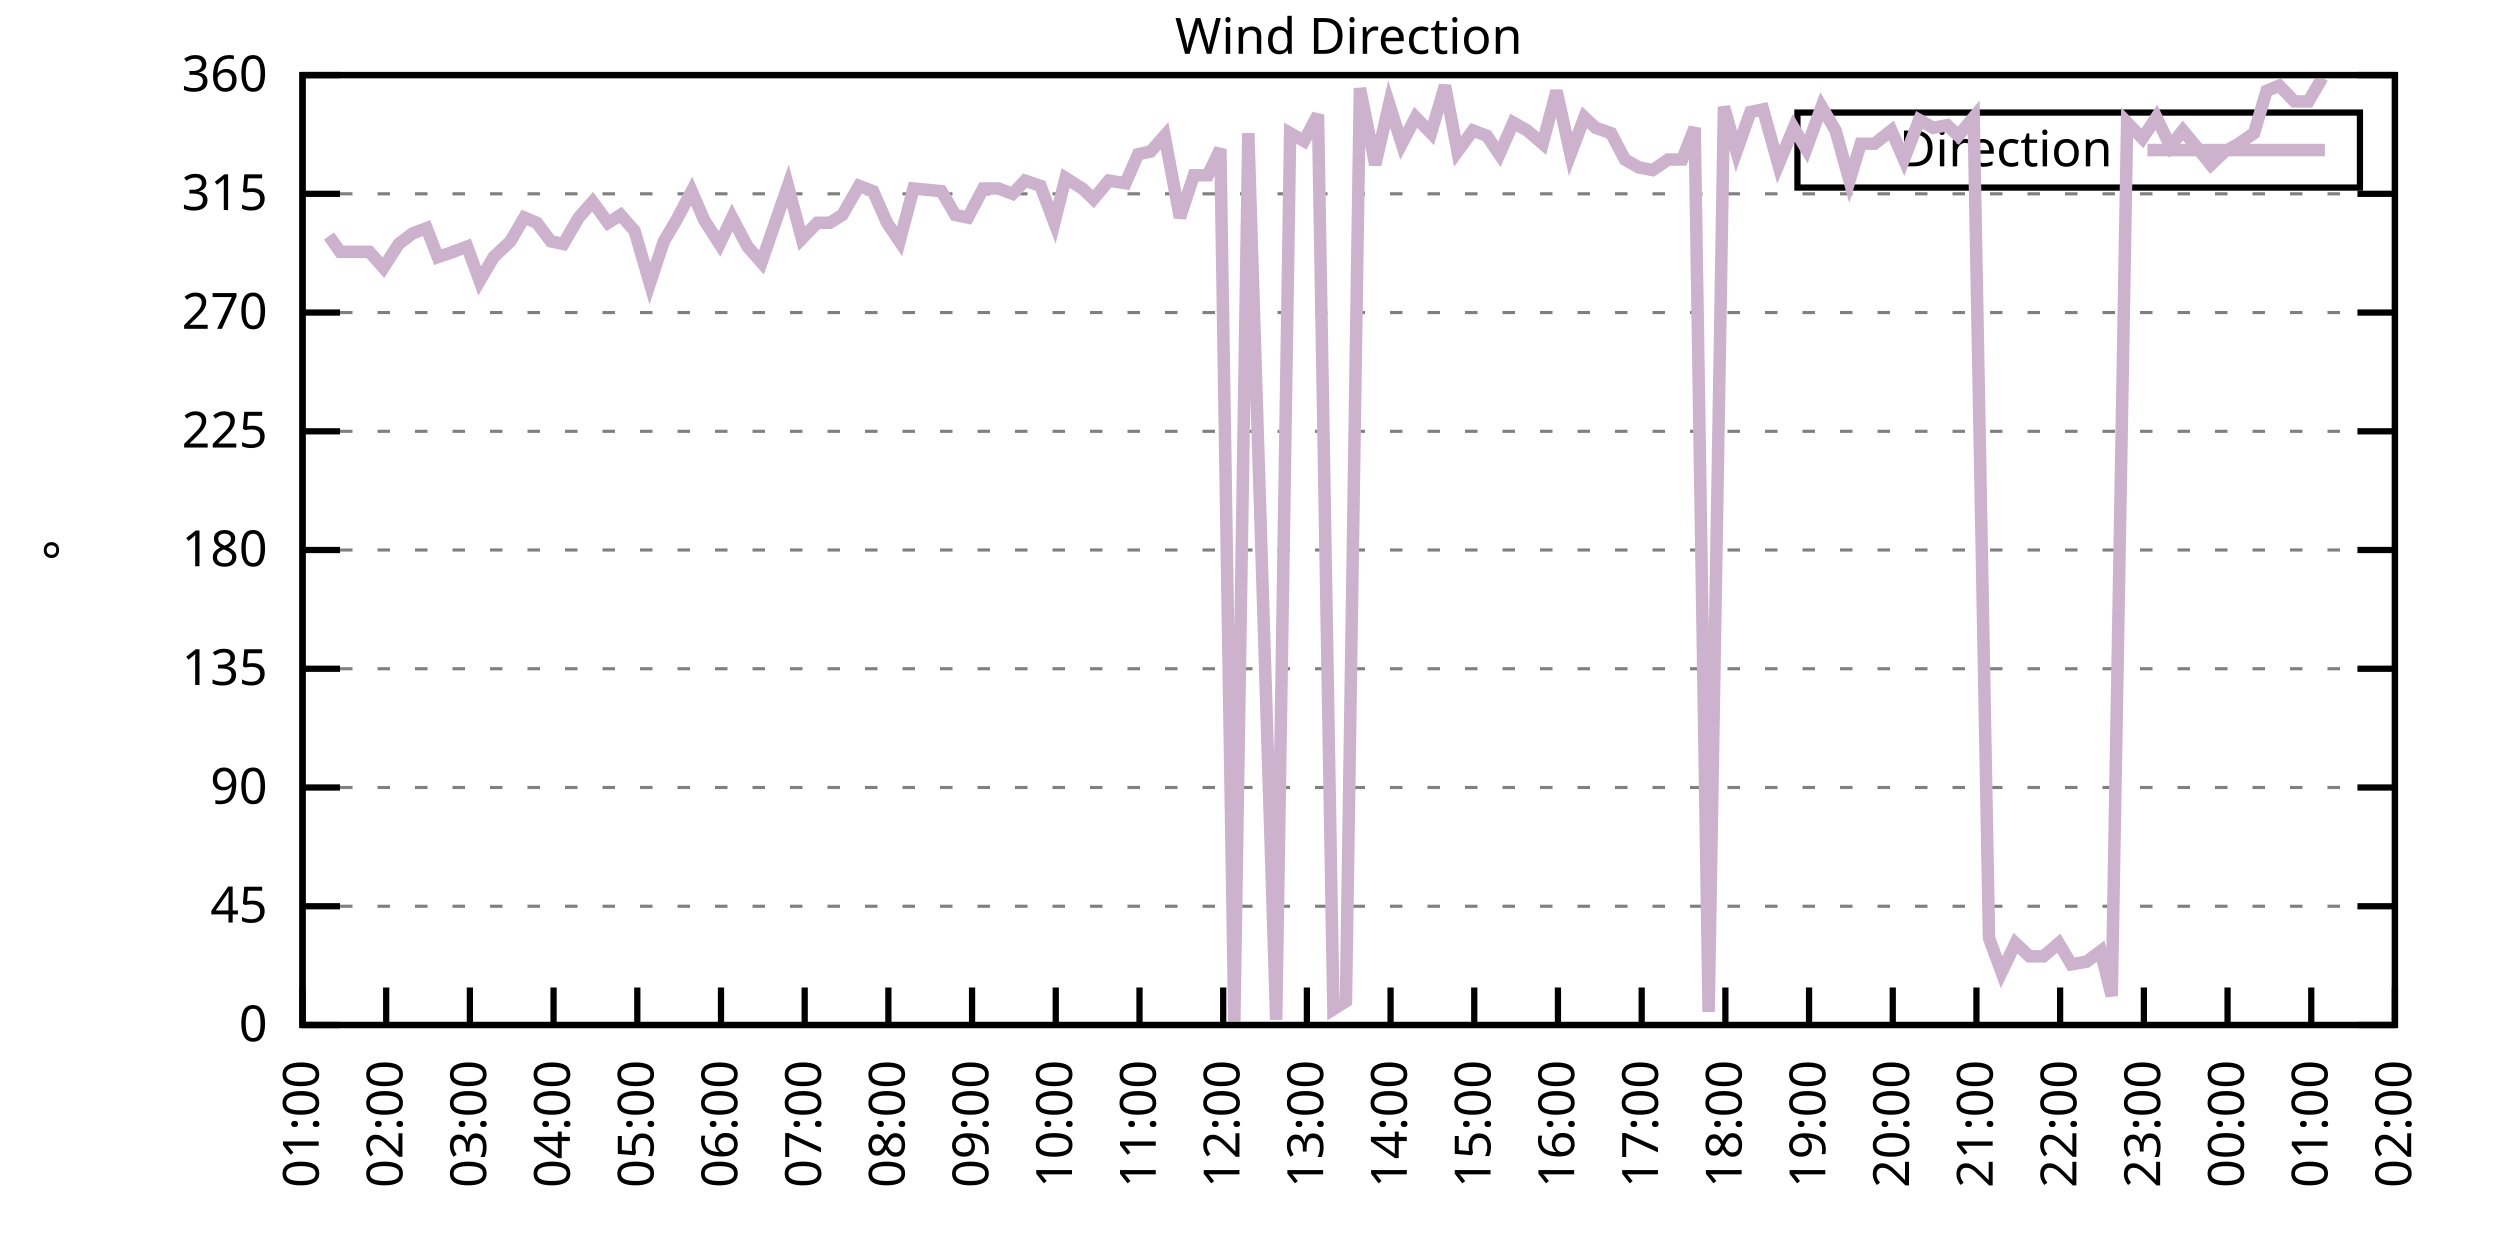
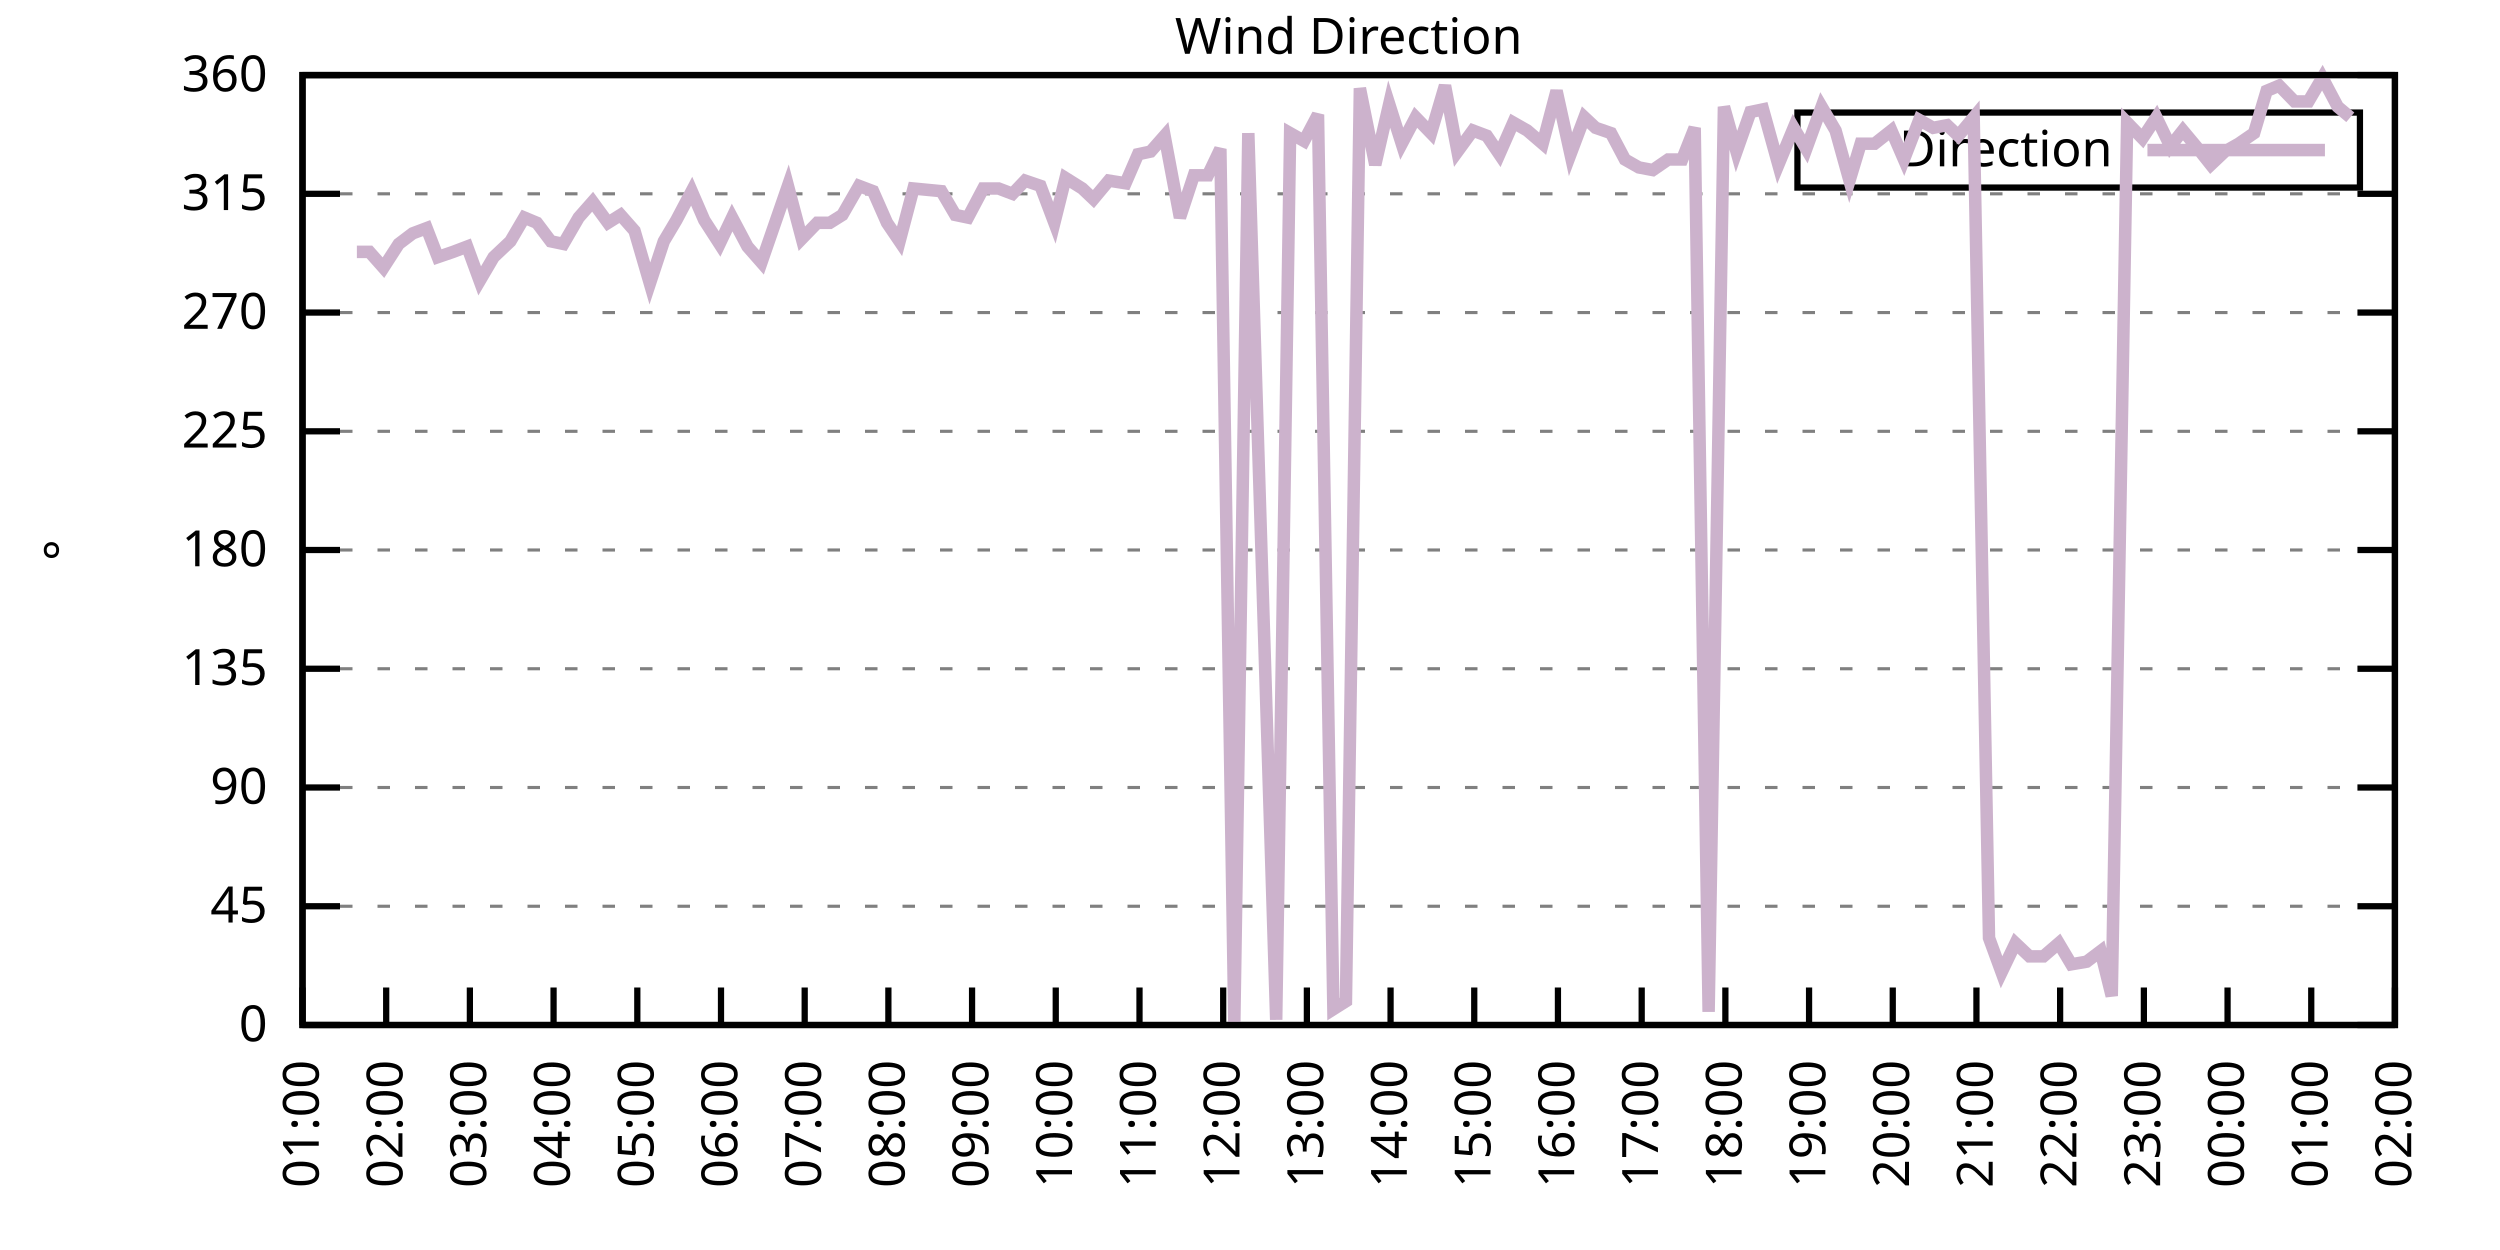
<svg xmlns="http://www.w3.org/2000/svg" xmlns:xlink="http://www.w3.org/1999/xlink" width="400" height="200" viewBox="0 0 400 200">
  <g id="gnuplot_canvas">
    <rect x="0" y="0" width="400" height="200" fill="none" />
    <defs>
      <circle id="gpDot" r="0.5" stroke-width="0.5" stroke="currentColor" />
      <path id="gpPt0" stroke-width="0.333" stroke="currentColor" d="M-1,0 h2 M0,-1 v2" />
      <path id="gpPt1" stroke-width="0.333" stroke="currentColor" d="M-1,-1 L1,1 M1,-1 L-1,1" />
      <path id="gpPt2" stroke-width="0.333" stroke="currentColor" d="M-1,0 L1,0 M0,-1 L0,1 M-1,-1 L1,1 M-1,1 L1,-1" />
      <rect id="gpPt3" stroke-width="0.333" stroke="currentColor" x="-1" y="-1" width="2" height="2" />
      <rect id="gpPt4" stroke-width="0.333" stroke="currentColor" fill="currentColor" x="-1" y="-1" width="2" height="2" />
      <circle id="gpPt5" stroke-width="0.333" stroke="currentColor" cx="0" cy="0" r="1" />
      <use xlink:href="#gpPt5" id="gpPt6" fill="currentColor" stroke="none" />
      <path id="gpPt7" stroke-width="0.333" stroke="currentColor" d="M0,-1.33 L-1.33,0.67 L1.33,0.67 z" />
      <use xlink:href="#gpPt7" id="gpPt8" fill="currentColor" stroke="none" />
      <use xlink:href="#gpPt7" id="gpPt9" stroke="currentColor" transform="rotate(180)" />
      <use xlink:href="#gpPt9" id="gpPt10" fill="currentColor" stroke="none" />
      <use xlink:href="#gpPt3" id="gpPt11" stroke="currentColor" transform="rotate(45)" />
      <use xlink:href="#gpPt11" id="gpPt12" fill="currentColor" stroke="none" />
      <path id="gpPt13" stroke-width="0.333" stroke="currentColor" d="M0,1.330 L1.265,0.411 L0.782,-1.067 L-0.782,-1.076 L-1.265,0.411 z" />
      <use xlink:href="#gpPt13" id="gpPt14" fill="currentColor" stroke="none" />
      <filter id="textbox" filterUnits="objectBoundingBox" x="0" y="0" height="1" width="1">
        <feFlood flood-color="white" flood-opacity="1" result="bgnd" />
        <feComposite in="SourceGraphic" in2="bgnd" operator="atop" />
      </filter>
      <filter id="greybox" filterUnits="objectBoundingBox" x="0" y="0" height="1" width="1">
        <feFlood flood-color="lightgrey" flood-opacity="1" result="grey" />
        <feComposite in="SourceGraphic" in2="grey" operator="atop" />
      </filter>
    </defs>
    <g fill="none" color="white" stroke="currentColor" stroke-width="1.00" stroke-linecap="butt" stroke-linejoin="miter">
</g>
    <g fill="none" color="black" stroke="currentColor" stroke-width="1.00" stroke-linecap="butt" stroke-linejoin="miter">
      <g stroke="none" shape-rendering="crispEdges">
        <polygon fill="rgb(255, 255, 255)" points="48.40,164.00 383.18,164.00 383.18,12.02 48.40,12.02 " />
      </g>
    </g>
    <g fill="none" color="black" stroke="currentColor" stroke-width="1.00" stroke-linecap="butt" stroke-linejoin="miter">
</g>
    <g fill="none" color="black" stroke="black" stroke-width="0.50" stroke-linecap="butt" stroke-linejoin="miter">
</g>
    <g fill="none" color="gray" stroke="currentColor" stroke-width="0.50" stroke-linecap="butt" stroke-linejoin="miter">
      <path stroke="gray" stroke-dasharray="2,4" class="gridline" d="M48.40,164.00 L383.19,164.00  " />
    </g>
    <g fill="none" color="gray" stroke="gray" stroke-width="1.00" stroke-linecap="butt" stroke-linejoin="miter">
</g>
    <g fill="none" color="black" stroke="currentColor" stroke-width="1.00" stroke-linecap="butt" stroke-linejoin="miter">
      <path stroke="black" d="M48.40,164.00 L54.40,164.00 M383.19,164.00 L377.19,164.00  " />
      <g transform="translate(42.80,166.60)" stroke="none" fill="black" font-family="Sans" font-size="8.00" text-anchor="end">
        <text>
          <tspan font-family="Sans"> 0</tspan>
        </text>
      </g>
    </g>
    <g fill="none" color="black" stroke="currentColor" stroke-width="1.00" stroke-linecap="butt" stroke-linejoin="miter">
</g>
    <g fill="none" color="black" stroke="black" stroke-width="0.50" stroke-linecap="butt" stroke-linejoin="miter">
</g>
    <g fill="none" color="gray" stroke="currentColor" stroke-width="0.50" stroke-linecap="butt" stroke-linejoin="miter">
      <path stroke="gray" stroke-dasharray="2,4" class="gridline" d="M48.40,145.00 L383.19,145.00  " />
    </g>
    <g fill="none" color="gray" stroke="gray" stroke-width="1.00" stroke-linecap="butt" stroke-linejoin="miter">
</g>
    <g fill="none" color="black" stroke="currentColor" stroke-width="1.00" stroke-linecap="butt" stroke-linejoin="miter">
      <path stroke="black" d="M48.40,145.00 L54.40,145.00 M383.19,145.00 L377.19,145.00  " />
      <g transform="translate(42.80,147.60)" stroke="none" fill="black" font-family="Sans" font-size="8.00" text-anchor="end">
        <text>
          <tspan font-family="Sans"> 45</tspan>
        </text>
      </g>
    </g>
    <g fill="none" color="black" stroke="currentColor" stroke-width="1.00" stroke-linecap="butt" stroke-linejoin="miter">
</g>
    <g fill="none" color="black" stroke="black" stroke-width="0.50" stroke-linecap="butt" stroke-linejoin="miter">
</g>
    <g fill="none" color="gray" stroke="currentColor" stroke-width="0.50" stroke-linecap="butt" stroke-linejoin="miter">
      <path stroke="gray" stroke-dasharray="2,4" class="gridline" d="M48.40,126.00 L383.19,126.00  " />
    </g>
    <g fill="none" color="gray" stroke="gray" stroke-width="1.00" stroke-linecap="butt" stroke-linejoin="miter">
</g>
    <g fill="none" color="black" stroke="currentColor" stroke-width="1.00" stroke-linecap="butt" stroke-linejoin="miter">
      <path stroke="black" d="M48.40,126.00 L54.40,126.00 M383.19,126.00 L377.19,126.00  " />
      <g transform="translate(42.80,128.60)" stroke="none" fill="black" font-family="Sans" font-size="8.00" text-anchor="end">
        <text>
          <tspan font-family="Sans"> 90</tspan>
        </text>
      </g>
    </g>
    <g fill="none" color="black" stroke="currentColor" stroke-width="1.00" stroke-linecap="butt" stroke-linejoin="miter">
</g>
    <g fill="none" color="black" stroke="black" stroke-width="0.50" stroke-linecap="butt" stroke-linejoin="miter">
</g>
    <g fill="none" color="gray" stroke="currentColor" stroke-width="0.50" stroke-linecap="butt" stroke-linejoin="miter">
      <path stroke="gray" stroke-dasharray="2,4" class="gridline" d="M48.40,107.00 L383.19,107.00  " />
    </g>
    <g fill="none" color="gray" stroke="gray" stroke-width="1.00" stroke-linecap="butt" stroke-linejoin="miter">
</g>
    <g fill="none" color="black" stroke="currentColor" stroke-width="1.00" stroke-linecap="butt" stroke-linejoin="miter">
      <path stroke="black" d="M48.40,107.00 L54.40,107.00 M383.19,107.00 L377.19,107.00  " />
      <g transform="translate(42.80,109.60)" stroke="none" fill="black" font-family="Sans" font-size="8.00" text-anchor="end">
        <text>
          <tspan font-family="Sans"> 135</tspan>
        </text>
      </g>
    </g>
    <g fill="none" color="black" stroke="currentColor" stroke-width="1.00" stroke-linecap="butt" stroke-linejoin="miter">
</g>
    <g fill="none" color="black" stroke="black" stroke-width="0.50" stroke-linecap="butt" stroke-linejoin="miter">
</g>
    <g fill="none" color="gray" stroke="currentColor" stroke-width="0.50" stroke-linecap="butt" stroke-linejoin="miter">
      <path stroke="gray" stroke-dasharray="2,4" class="gridline" d="M48.40,88.00 L383.19,88.00  " />
    </g>
    <g fill="none" color="gray" stroke="gray" stroke-width="1.00" stroke-linecap="butt" stroke-linejoin="miter">
</g>
    <g fill="none" color="black" stroke="currentColor" stroke-width="1.00" stroke-linecap="butt" stroke-linejoin="miter">
      <path stroke="black" d="M48.40,88.00 L54.40,88.00 M383.19,88.00 L377.19,88.00  " />
      <g transform="translate(42.80,90.60)" stroke="none" fill="black" font-family="Sans" font-size="8.00" text-anchor="end">
        <text>
          <tspan font-family="Sans"> 180</tspan>
        </text>
      </g>
    </g>
    <g fill="none" color="black" stroke="currentColor" stroke-width="1.00" stroke-linecap="butt" stroke-linejoin="miter">
</g>
    <g fill="none" color="black" stroke="black" stroke-width="0.50" stroke-linecap="butt" stroke-linejoin="miter">
</g>
    <g fill="none" color="gray" stroke="currentColor" stroke-width="0.50" stroke-linecap="butt" stroke-linejoin="miter">
      <path stroke="gray" stroke-dasharray="2,4" class="gridline" d="M48.40,69.01 L383.19,69.01  " />
    </g>
    <g fill="none" color="gray" stroke="gray" stroke-width="1.00" stroke-linecap="butt" stroke-linejoin="miter">
</g>
    <g fill="none" color="black" stroke="currentColor" stroke-width="1.00" stroke-linecap="butt" stroke-linejoin="miter">
      <path stroke="black" d="M48.40,69.01 L54.40,69.01 M383.19,69.01 L377.19,69.01  " />
      <g transform="translate(42.80,71.61)" stroke="none" fill="black" font-family="Sans" font-size="8.00" text-anchor="end">
        <text>
          <tspan font-family="Sans"> 225</tspan>
        </text>
      </g>
    </g>
    <g fill="none" color="black" stroke="currentColor" stroke-width="1.00" stroke-linecap="butt" stroke-linejoin="miter">
</g>
    <g fill="none" color="black" stroke="black" stroke-width="0.50" stroke-linecap="butt" stroke-linejoin="miter">
</g>
    <g fill="none" color="gray" stroke="currentColor" stroke-width="0.50" stroke-linecap="butt" stroke-linejoin="miter">
      <path stroke="gray" stroke-dasharray="2,4" class="gridline" d="M48.40,50.01 L383.19,50.01  " />
    </g>
    <g fill="none" color="gray" stroke="gray" stroke-width="1.00" stroke-linecap="butt" stroke-linejoin="miter">
</g>
    <g fill="none" color="black" stroke="currentColor" stroke-width="1.00" stroke-linecap="butt" stroke-linejoin="miter">
      <path stroke="black" d="M48.40,50.01 L54.40,50.01 M383.19,50.01 L377.19,50.01  " />
      <g transform="translate(42.80,52.61)" stroke="none" fill="black" font-family="Sans" font-size="8.00" text-anchor="end">
        <text>
          <tspan font-family="Sans"> 270</tspan>
        </text>
      </g>
    </g>
    <g fill="none" color="black" stroke="currentColor" stroke-width="1.00" stroke-linecap="butt" stroke-linejoin="miter">
</g>
    <g fill="none" color="black" stroke="black" stroke-width="0.50" stroke-linecap="butt" stroke-linejoin="miter">
</g>
    <g fill="none" color="gray" stroke="currentColor" stroke-width="0.50" stroke-linecap="butt" stroke-linejoin="miter">
      <path stroke="gray" stroke-dasharray="2,4" class="gridline" d="M48.40,31.01 L383.19,31.01  " />
    </g>
    <g fill="none" color="gray" stroke="gray" stroke-width="1.00" stroke-linecap="butt" stroke-linejoin="miter">
</g>
    <g fill="none" color="black" stroke="currentColor" stroke-width="1.00" stroke-linecap="butt" stroke-linejoin="miter">
      <path stroke="black" d="M48.40,31.01 L54.40,31.01 M383.19,31.01 L377.19,31.01  " />
      <g transform="translate(42.80,33.61)" stroke="none" fill="black" font-family="Sans" font-size="8.00" text-anchor="end">
        <text>
          <tspan font-family="Sans"> 315</tspan>
        </text>
      </g>
    </g>
    <g fill="none" color="black" stroke="currentColor" stroke-width="1.00" stroke-linecap="butt" stroke-linejoin="miter">
</g>
    <g fill="none" color="black" stroke="black" stroke-width="0.50" stroke-linecap="butt" stroke-linejoin="miter">
</g>
    <g fill="none" color="gray" stroke="currentColor" stroke-width="0.50" stroke-linecap="butt" stroke-linejoin="miter">
      <path stroke="gray" stroke-dasharray="2,4" class="gridline" d="M48.40,12.01 L383.19,12.01  " />
    </g>
    <g fill="none" color="gray" stroke="gray" stroke-width="1.00" stroke-linecap="butt" stroke-linejoin="miter">
</g>
    <g fill="none" color="black" stroke="currentColor" stroke-width="1.00" stroke-linecap="butt" stroke-linejoin="miter">
      <path stroke="black" d="M48.40,12.01 L54.40,12.01 M383.19,12.01 L377.19,12.01  " />
      <g transform="translate(42.80,14.61)" stroke="none" fill="black" font-family="Sans" font-size="8.00" text-anchor="end">
        <text>
          <tspan font-family="Sans"> 360</tspan>
        </text>
      </g>
    </g>
    <g fill="none" color="black" stroke="currentColor" stroke-width="1.00" stroke-linecap="butt" stroke-linejoin="miter">
      <path stroke="black" d="M48.40,164.00 L48.40,158.00  " />
      <g transform="translate(51.00,169.60) rotate(270.00)" stroke="none" fill="black" font-family="Sans" font-size="8.00" text-anchor="end">
        <text>
          <tspan font-family="Sans">01:00</tspan>
        </text>
      </g>
    </g>
    <g fill="none" color="black" stroke="currentColor" stroke-width="1.00" stroke-linecap="butt" stroke-linejoin="miter">
      <path stroke="black" d="M61.79,164.00 L61.79,158.00  " />
      <g transform="translate(64.39,169.60) rotate(270.00)" stroke="none" fill="black" font-family="Sans" font-size="8.00" text-anchor="end">
        <text>
          <tspan font-family="Sans">02:00</tspan>
        </text>
      </g>
    </g>
    <g fill="none" color="black" stroke="currentColor" stroke-width="1.00" stroke-linecap="butt" stroke-linejoin="miter">
      <path stroke="black" d="M75.18,164.00 L75.18,158.00  " />
      <g transform="translate(77.78,169.60) rotate(270.00)" stroke="none" fill="black" font-family="Sans" font-size="8.00" text-anchor="end">
        <text>
          <tspan font-family="Sans">03:00</tspan>
        </text>
      </g>
    </g>
    <g fill="none" color="black" stroke="currentColor" stroke-width="1.00" stroke-linecap="butt" stroke-linejoin="miter">
      <path stroke="black" d="M88.57,164.00 L88.57,158.00  " />
      <g transform="translate(91.17,169.60) rotate(270.00)" stroke="none" fill="black" font-family="Sans" font-size="8.00" text-anchor="end">
        <text>
          <tspan font-family="Sans">04:00</tspan>
        </text>
      </g>
    </g>
    <g fill="none" color="black" stroke="currentColor" stroke-width="1.00" stroke-linecap="butt" stroke-linejoin="miter">
      <path stroke="black" d="M101.97,164.00 L101.97,158.00  " />
      <g transform="translate(104.57,169.60) rotate(270.00)" stroke="none" fill="black" font-family="Sans" font-size="8.00" text-anchor="end">
        <text>
          <tspan font-family="Sans">05:00</tspan>
        </text>
      </g>
    </g>
    <g fill="none" color="black" stroke="currentColor" stroke-width="1.00" stroke-linecap="butt" stroke-linejoin="miter">
      <path stroke="black" d="M115.36,164.00 L115.36,158.00  " />
      <g transform="translate(117.96,169.60) rotate(270.00)" stroke="none" fill="black" font-family="Sans" font-size="8.00" text-anchor="end">
        <text>
          <tspan font-family="Sans">06:00</tspan>
        </text>
      </g>
    </g>
    <g fill="none" color="black" stroke="currentColor" stroke-width="1.00" stroke-linecap="butt" stroke-linejoin="miter">
      <path stroke="black" d="M128.75,164.00 L128.75,158.00  " />
      <g transform="translate(131.35,169.60) rotate(270.00)" stroke="none" fill="black" font-family="Sans" font-size="8.00" text-anchor="end">
        <text>
          <tspan font-family="Sans">07:00</tspan>
        </text>
      </g>
    </g>
    <g fill="none" color="black" stroke="currentColor" stroke-width="1.00" stroke-linecap="butt" stroke-linejoin="miter">
      <path stroke="black" d="M142.14,164.00 L142.14,158.00  " />
      <g transform="translate(144.74,169.60) rotate(270.00)" stroke="none" fill="black" font-family="Sans" font-size="8.00" text-anchor="end">
        <text>
          <tspan font-family="Sans">08:00</tspan>
        </text>
      </g>
    </g>
    <g fill="none" color="black" stroke="currentColor" stroke-width="1.00" stroke-linecap="butt" stroke-linejoin="miter">
      <path stroke="black" d="M155.53,164.00 L155.53,158.00  " />
      <g transform="translate(158.13,169.60) rotate(270.00)" stroke="none" fill="black" font-family="Sans" font-size="8.00" text-anchor="end">
        <text>
          <tspan font-family="Sans">09:00</tspan>
        </text>
      </g>
    </g>
    <g fill="none" color="black" stroke="currentColor" stroke-width="1.00" stroke-linecap="butt" stroke-linejoin="miter">
      <path stroke="black" d="M168.92,164.00 L168.92,158.00  " />
      <g transform="translate(171.52,169.60) rotate(270.00)" stroke="none" fill="black" font-family="Sans" font-size="8.00" text-anchor="end">
        <text>
          <tspan font-family="Sans">10:00</tspan>
        </text>
      </g>
    </g>
    <g fill="none" color="black" stroke="currentColor" stroke-width="1.00" stroke-linecap="butt" stroke-linejoin="miter">
      <path stroke="black" d="M182.32,164.00 L182.32,158.00  " />
      <g transform="translate(184.92,169.60) rotate(270.00)" stroke="none" fill="black" font-family="Sans" font-size="8.00" text-anchor="end">
        <text>
          <tspan font-family="Sans">11:00</tspan>
        </text>
      </g>
    </g>
    <g fill="none" color="black" stroke="currentColor" stroke-width="1.00" stroke-linecap="butt" stroke-linejoin="miter">
      <path stroke="black" d="M195.71,164.00 L195.71,158.00  " />
      <g transform="translate(198.31,169.60) rotate(270.00)" stroke="none" fill="black" font-family="Sans" font-size="8.00" text-anchor="end">
        <text>
          <tspan font-family="Sans">12:00</tspan>
        </text>
      </g>
    </g>
    <g fill="none" color="black" stroke="currentColor" stroke-width="1.00" stroke-linecap="butt" stroke-linejoin="miter">
      <path stroke="black" d="M209.10,164.00 L209.10,158.00  " />
      <g transform="translate(211.70,169.60) rotate(270.00)" stroke="none" fill="black" font-family="Sans" font-size="8.00" text-anchor="end">
        <text>
          <tspan font-family="Sans">13:00</tspan>
        </text>
      </g>
    </g>
    <g fill="none" color="black" stroke="currentColor" stroke-width="1.00" stroke-linecap="butt" stroke-linejoin="miter">
      <path stroke="black" d="M222.49,164.00 L222.49,158.00  " />
      <g transform="translate(225.09,169.60) rotate(270.00)" stroke="none" fill="black" font-family="Sans" font-size="8.00" text-anchor="end">
        <text>
          <tspan font-family="Sans">14:00</tspan>
        </text>
      </g>
    </g>
    <g fill="none" color="black" stroke="currentColor" stroke-width="1.00" stroke-linecap="butt" stroke-linejoin="miter">
      <path stroke="black" d="M235.88,164.00 L235.88,158.00  " />
      <g transform="translate(238.48,169.60) rotate(270.00)" stroke="none" fill="black" font-family="Sans" font-size="8.00" text-anchor="end">
        <text>
          <tspan font-family="Sans">15:00</tspan>
        </text>
      </g>
    </g>
    <g fill="none" color="black" stroke="currentColor" stroke-width="1.00" stroke-linecap="butt" stroke-linejoin="miter">
      <path stroke="black" d="M249.27,164.00 L249.27,158.00  " />
      <g transform="translate(251.87,169.60) rotate(270.00)" stroke="none" fill="black" font-family="Sans" font-size="8.00" text-anchor="end">
        <text>
          <tspan font-family="Sans">16:00</tspan>
        </text>
      </g>
    </g>
    <g fill="none" color="black" stroke="currentColor" stroke-width="1.00" stroke-linecap="butt" stroke-linejoin="miter">
      <path stroke="black" d="M262.67,164.00 L262.67,158.00  " />
      <g transform="translate(265.27,169.60) rotate(270.00)" stroke="none" fill="black" font-family="Sans" font-size="8.00" text-anchor="end">
        <text>
          <tspan font-family="Sans">17:00</tspan>
        </text>
      </g>
    </g>
    <g fill="none" color="black" stroke="currentColor" stroke-width="1.00" stroke-linecap="butt" stroke-linejoin="miter">
      <path stroke="black" d="M276.06,164.00 L276.06,158.00  " />
      <g transform="translate(278.66,169.60) rotate(270.00)" stroke="none" fill="black" font-family="Sans" font-size="8.00" text-anchor="end">
        <text>
          <tspan font-family="Sans">18:00</tspan>
        </text>
      </g>
    </g>
    <g fill="none" color="black" stroke="currentColor" stroke-width="1.00" stroke-linecap="butt" stroke-linejoin="miter">
      <path stroke="black" d="M289.45,164.00 L289.45,158.00  " />
      <g transform="translate(292.05,169.60) rotate(270.00)" stroke="none" fill="black" font-family="Sans" font-size="8.00" text-anchor="end">
        <text>
          <tspan font-family="Sans">19:00</tspan>
        </text>
      </g>
    </g>
    <g fill="none" color="black" stroke="currentColor" stroke-width="1.00" stroke-linecap="butt" stroke-linejoin="miter">
      <path stroke="black" d="M302.84,164.00 L302.84,158.00  " />
      <g transform="translate(305.44,169.60) rotate(270.00)" stroke="none" fill="black" font-family="Sans" font-size="8.00" text-anchor="end">
        <text>
          <tspan font-family="Sans">20:00</tspan>
        </text>
      </g>
    </g>
    <g fill="none" color="black" stroke="currentColor" stroke-width="1.00" stroke-linecap="butt" stroke-linejoin="miter">
      <path stroke="black" d="M316.23,164.00 L316.23,158.00  " />
      <g transform="translate(318.83,169.60) rotate(270.00)" stroke="none" fill="black" font-family="Sans" font-size="8.00" text-anchor="end">
        <text>
          <tspan font-family="Sans">21:00</tspan>
        </text>
      </g>
    </g>
    <g fill="none" color="black" stroke="currentColor" stroke-width="1.00" stroke-linecap="butt" stroke-linejoin="miter">
      <path stroke="black" d="M329.62,164.00 L329.62,158.00  " />
      <g transform="translate(332.22,169.60) rotate(270.00)" stroke="none" fill="black" font-family="Sans" font-size="8.00" text-anchor="end">
        <text>
          <tspan font-family="Sans">22:00</tspan>
        </text>
      </g>
    </g>
    <g fill="none" color="black" stroke="currentColor" stroke-width="1.00" stroke-linecap="butt" stroke-linejoin="miter">
      <path stroke="black" d="M343.02,164.00 L343.02,158.00  " />
      <g transform="translate(345.62,169.60) rotate(270.00)" stroke="none" fill="black" font-family="Sans" font-size="8.00" text-anchor="end">
        <text>
          <tspan font-family="Sans">23:00</tspan>
        </text>
      </g>
    </g>
    <g fill="none" color="black" stroke="currentColor" stroke-width="1.00" stroke-linecap="butt" stroke-linejoin="miter">
      <path stroke="black" d="M356.41,164.00 L356.41,158.00  " />
      <g transform="translate(359.01,169.60) rotate(270.00)" stroke="none" fill="black" font-family="Sans" font-size="8.00" text-anchor="end">
        <text>
          <tspan font-family="Sans">00:00</tspan>
        </text>
      </g>
    </g>
    <g fill="none" color="black" stroke="currentColor" stroke-width="1.00" stroke-linecap="butt" stroke-linejoin="miter">
      <path stroke="black" d="M369.80,164.00 L369.80,158.00  " />
      <g transform="translate(372.40,169.60) rotate(270.00)" stroke="none" fill="black" font-family="Sans" font-size="8.00" text-anchor="end">
        <text>
          <tspan font-family="Sans">01:00</tspan>
        </text>
      </g>
    </g>
    <g fill="none" color="black" stroke="currentColor" stroke-width="1.00" stroke-linecap="butt" stroke-linejoin="miter">
      <path stroke="black" d="M383.19,164.00 L383.19,158.00  " />
      <g transform="translate(385.79,169.60) rotate(270.00)" stroke="none" fill="black" font-family="Sans" font-size="8.00" text-anchor="end">
        <text>
          <tspan font-family="Sans">02:00</tspan>
        </text>
      </g>
    </g>
    <g fill="none" color="black" stroke="currentColor" stroke-width="1.00" stroke-linecap="butt" stroke-linejoin="miter">
</g>
    <g fill="none" color="black" stroke="currentColor" stroke-width="1.00" stroke-linecap="butt" stroke-linejoin="miter">
      <path stroke="black" d="M48.40,12.01 L48.40,164.00 L383.19,164.00 L383.19,12.01 L48.40,12.01 Z  " />
    </g>
    <g fill="none" color="black" stroke="currentColor" stroke-width="1.00" stroke-linecap="butt" stroke-linejoin="miter">
</g>
    <g fill="none" color="black" stroke="currentColor" stroke-width="1.00" stroke-linecap="butt" stroke-linejoin="miter">
      <path stroke="black" d="M287.59,30.01 L287.59,18.01 L377.59,18.01 L377.59,30.01 L287.59,30.01 Z  " />
    </g>
    <g id="Wind_direction_plot_1">
      <g fill="none" color="white" stroke="black" stroke-width="2.00" stroke-linecap="butt" stroke-linejoin="miter">
</g>
      <g fill="none" color="black" stroke="currentColor" stroke-width="2.00" stroke-linecap="butt" stroke-linejoin="miter">
        <g transform="translate(337.99,26.61)" stroke="none" fill="black" font-family="Sans" font-size="8.00" text-anchor="end">
          <text>
            <tspan font-family="Sans">Direction</tspan>
          </text>
        </g>
      </g>
      <g fill="none" color="black" stroke="currentColor" stroke-width="2.00" stroke-linecap="butt" stroke-linejoin="miter">
-         <path stroke="rgb(204, 178, 204)" d="M343.59,24.01 L371.99,24.01 M52.64,37.76 L54.43,40.30 L57.10,40.30 L59.11,40.30 L61.35,42.83 L63.80,39.03   L66.03,37.34 L68.26,36.50 L70.05,41.14 L72.50,40.30 L74.74,39.45 L76.75,44.94 L78.98,41.14 L81.66,38.61   L83.89,34.81 L85.90,35.65 L88.13,38.61 L90.14,39.03 L92.59,34.81 L94.82,32.28 L97.28,35.65 L99.29,34.39   L101.52,36.92 L103.98,45.36 L106.21,38.61 L108.22,35.23 L110.67,30.59 L112.68,35.23 L115.13,39.03 L117.14,34.81   L119.60,39.45 L121.83,41.99 L126.07,29.74 L128.30,38.19 L130.76,35.65 L132.77,35.65 L134.78,34.39 L137.45,29.74   L139.69,30.59 L141.92,35.65 L143.93,38.61 L146.16,30.16 L150.62,30.59 L152.85,34.39 L154.86,34.81 L157.32,30.16   L159.77,30.16 L162.01,31.01 L164.01,28.90 L166.47,29.74 L168.70,35.65 L170.49,28.48 L173.17,30.16 L174.95,31.85   L177.41,28.90 L180.08,29.32 L182.09,24.68 L184.10,24.25 L186.33,21.72 L188.79,34.81 L191.02,28.05 L193.25,28.05   L195.26,23.83 L197.49,163.58 L199.73,21.30 L204.19,163.16 L206.42,21.30 L208.65,22.56 L210.88,18.34 L213.34,161.47   L215.35,160.20 L217.58,14.12 L220.04,26.36 L222.27,16.65 L224.28,22.99 L226.51,18.77 L228.96,21.30 L231.20,13.70   L233.20,24.25 L235.66,20.88 L237.89,21.72 L239.90,24.68 L242.13,19.61 L244.36,20.88 L246.82,22.99 L249.05,14.54   L251.28,24.68 L253.51,18.77 L255.30,20.45 L257.76,21.30 L259.99,25.52 L262.22,26.79 L264.45,27.21 L266.91,25.52   L269.14,25.52 L271.15,20.45 L273.38,161.89 L275.83,17.08 L277.84,24.25 L280.07,17.92 L282.08,17.50 L284.54,26.36   L286.99,20.45 L289.00,23.83 L291.46,17.08 L293.69,20.88 L295.92,28.90 L297.71,22.99 L299.94,22.99 L302.62,20.88   L304.63,25.52 L307.08,19.19 L309.31,20.45 L311.54,20.03 L313.33,21.72 L315.79,18.77 L318.24,150.07 L320.25,155.56   L322.48,150.91 L324.71,153.02 L326.95,153.02 L329.40,150.91 L331.41,154.29 L333.86,153.87 L336.10,152.18 L337.88,159.36   L340.34,19.61 L342.79,22.14 L345.02,18.77 L347.26,23.41 L349.26,20.88 L351.72,23.83 L353.73,26.36 L355.96,24.25   L358.19,22.99 L360.65,21.30 L362.66,14.54 L364.66,13.70 L367.12,16.23 L369.35,16.23 L371.58,12.43  " />
+         <path stroke="rgb(204, 178, 204)" d="M343.59,24.01 L371.99,24.01 M57.10,40.30 L59.11,40.30 L61.35,42.83 L63.80,39.03 L66.03,37.34 L68.26,36.50   L70.05,41.14 L72.50,40.30 L74.74,39.45 L76.75,44.94 L78.98,41.14 L81.66,38.61 L83.89,34.81 L85.90,35.65   L88.13,38.61 L90.14,39.03 L92.59,34.81 L94.82,32.28 L97.28,35.65 L99.29,34.39 L101.52,36.92 L103.98,45.36   L106.21,38.61 L108.22,35.23 L110.67,30.59 L112.68,35.23 L115.13,39.03 L117.14,34.81 L119.60,39.45 L121.83,41.99   L126.07,29.74 L128.30,38.19 L130.76,35.65 L132.77,35.65 L134.78,34.39 L137.45,29.74 L139.69,30.59 L141.92,35.65   L143.93,38.61 L146.16,30.16 L150.62,30.59 L152.85,34.39 L154.86,34.81 L157.32,30.16 L159.77,30.16 L162.01,31.01   L164.01,28.90 L166.47,29.74 L168.70,35.65 L170.49,28.48 L173.17,30.16 L174.95,31.85 L177.41,28.90 L180.08,29.32   L182.09,24.68 L184.10,24.25 L186.33,21.72 L188.79,34.81 L191.02,28.05 L193.25,28.05 L195.26,23.83 L197.49,163.58   L199.73,21.30 L204.19,163.16 L206.42,21.30 L208.65,22.56 L210.88,18.34 L213.34,161.47 L215.35,160.20 L217.58,14.12   L220.04,26.36 L222.27,16.65 L224.28,22.99 L226.51,18.77 L228.96,21.30 L231.20,13.70 L233.20,24.25 L235.66,20.88   L237.89,21.72 L239.90,24.68 L242.13,19.61 L244.36,20.88 L246.82,22.99 L249.05,14.54 L251.28,24.68 L253.51,18.77   L255.30,20.45 L257.76,21.30 L259.99,25.52 L262.22,26.79 L264.45,27.21 L266.91,25.52 L269.14,25.52 L271.15,20.45   L273.38,161.89 L275.83,17.08 L277.84,24.25 L280.07,17.92 L282.08,17.50 L284.54,26.36 L286.99,20.45 L289.00,23.83   L291.46,17.08 L293.69,20.88 L295.92,28.90 L297.71,22.99 L299.94,22.99 L302.62,20.88 L304.63,25.52 L307.08,19.19   L309.31,20.45 L311.54,20.03 L313.33,21.72 L315.79,18.77 L318.24,150.07 L320.25,155.56 L322.48,150.91 L324.71,153.02   L326.95,153.02 L329.40,150.91 L331.41,154.29 L333.86,153.87 L336.10,152.18 L337.88,159.36 L340.34,19.61 L342.79,22.14   L345.02,18.77 L347.26,23.41 L349.26,20.88 L351.72,23.83 L353.73,26.36 L355.96,24.25 L358.19,22.99 L360.65,21.30   L362.66,14.54 L364.66,13.70 L367.12,16.23 L369.35,16.23 L371.58,12.43 L374.04,17.08 L376.05,18.77  " />
      </g>
    </g>
    <g fill="none" color="black" stroke="currentColor" stroke-width="2.00" stroke-linecap="butt" stroke-linejoin="miter">
</g>
    <g fill="none" color="black" stroke="black" stroke-width="1.00" stroke-linecap="butt" stroke-linejoin="miter">
</g>
    <g fill="none" color="black" stroke="currentColor" stroke-width="1.00" stroke-linecap="butt" stroke-linejoin="miter">
      <path stroke="black" d="M48.40,12.01 L48.40,164.00 L383.19,164.00 L383.19,12.01 L48.40,12.01 Z  " />
      <g transform="translate(12.80,88.01) rotate(270.00)" stroke="none" fill="black" font-family="Sans" font-size="8.00" text-anchor="middle">
        <text>
          <tspan font-family="Sans">°</tspan>
        </text>
      </g>
    </g>
    <g fill="none" color="black" stroke="currentColor" stroke-width="1.00" stroke-linecap="butt" stroke-linejoin="miter">
</g>
    <g fill="none" color="black" stroke="currentColor" stroke-width="1.00" stroke-linecap="butt" stroke-linejoin="miter">
      <g transform="translate(215.79,8.61)" stroke="none" fill="black" font-family="Sans" font-size="8.00" text-anchor="middle">
        <text>
          <tspan font-family="Sans">Wind Direction</tspan>
        </text>
      </g>
    </g>
    <g fill="none" color="black" stroke="currentColor" stroke-width="1.00" stroke-linecap="butt" stroke-linejoin="miter">
</g>
  </g>
</svg>
